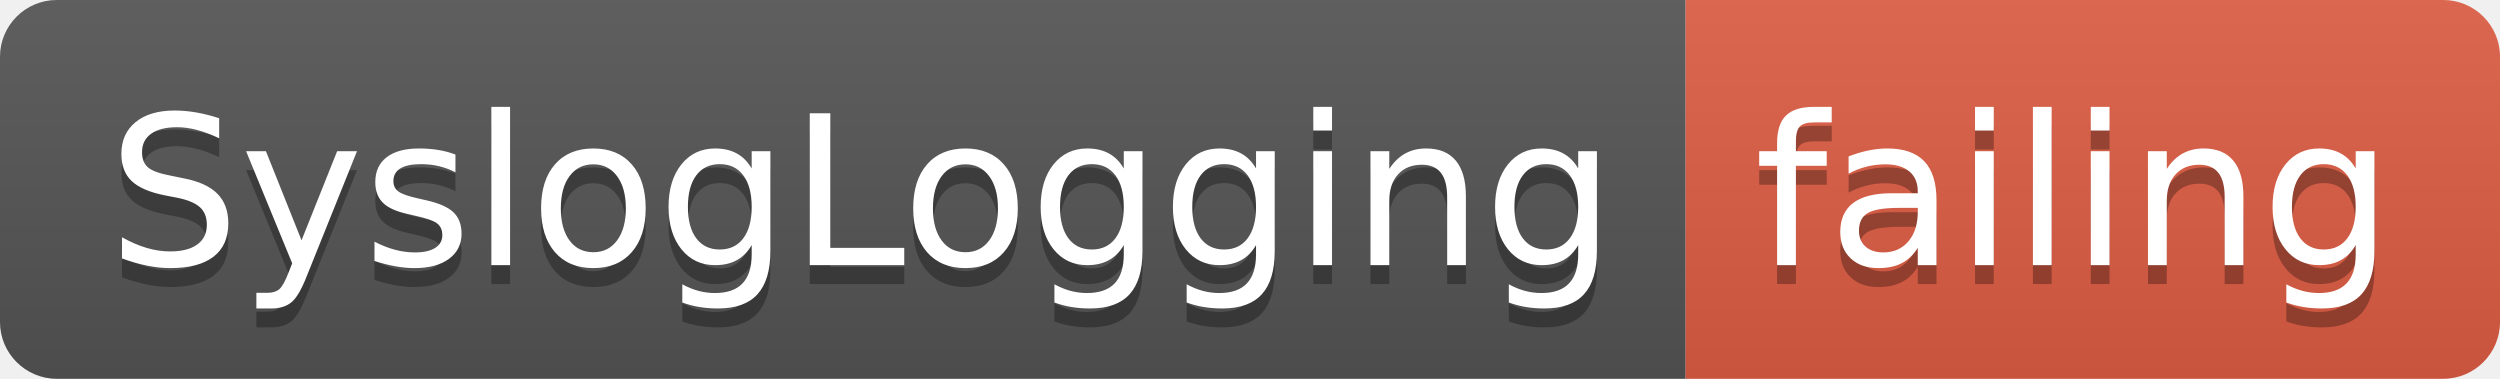
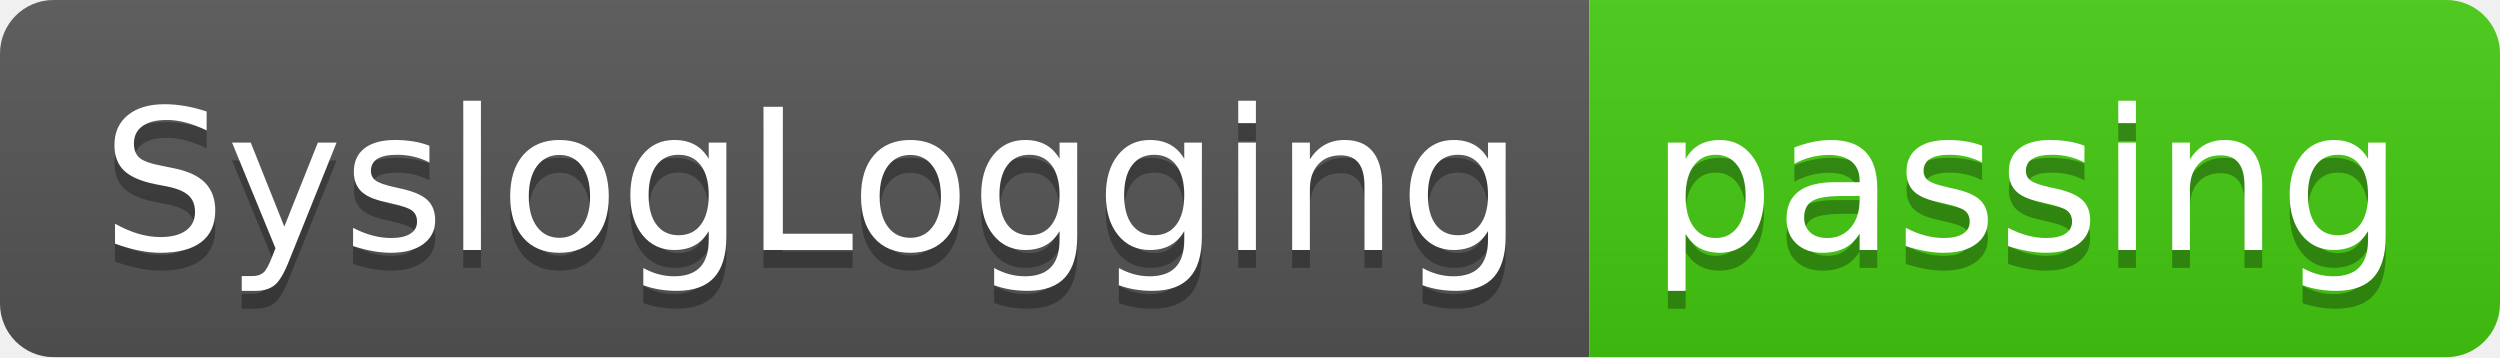
- <svg xmlns="http://www.w3.org/2000/svg" width="132" height="20">
+ <svg xmlns="http://www.w3.org/2000/svg" width="140" height="20">
  <linearGradient id="smooth" x2="0" y2="100%">
    <stop offset="0" stop-color="#bbb" stop-opacity=".1" />
    <stop offset="1" stop-opacity=".1" />
  </linearGradient>
  <clipPath id="round">
-     <rect width="132" height="20" rx="3" fill="#fff" />
+     <rect width="140" height="20" rx="3" fill="#fff" />
  </clipPath>
  <g clip-path="url(#round)">
    <rect width="89" height="20" fill="#555" />
-     <rect x="89" width="43" height="20" fill="#e05d44" />
-     <rect width="132" height="20" fill="url(#smooth)" />
+     <rect x="89" width="51" height="20" fill="#4c1" />
+     <rect width="140" height="20" fill="url(#smooth)" />
  </g>
  <g fill="#fff" text-anchor="middle" font-family="DejaVu Sans,Verdana,Geneva,sans-serif" font-size="110">
    <text x="455" y="150" fill="#010101" fill-opacity=".3" transform="scale(0.1)" textLength="790" lengthAdjust="spacing">SyslogLogging</text>
    <text x="455" y="140" transform="scale(0.1)" textLength="790" lengthAdjust="spacing">SyslogLogging</text>
-     <text x="1095" y="150" fill="#010101" fill-opacity=".3" transform="scale(0.1)" textLength="330" lengthAdjust="spacing">failing</text>
-     <text x="1095" y="140" transform="scale(0.1)" textLength="330" lengthAdjust="spacing">failing</text>
+     <text x="1135" y="150" fill="#010101" fill-opacity=".3" transform="scale(0.1)" textLength="410" lengthAdjust="spacing">passing</text>
+     <text x="1135" y="140" transform="scale(0.1)" textLength="410" lengthAdjust="spacing">passing</text>
  </g>
</svg>
